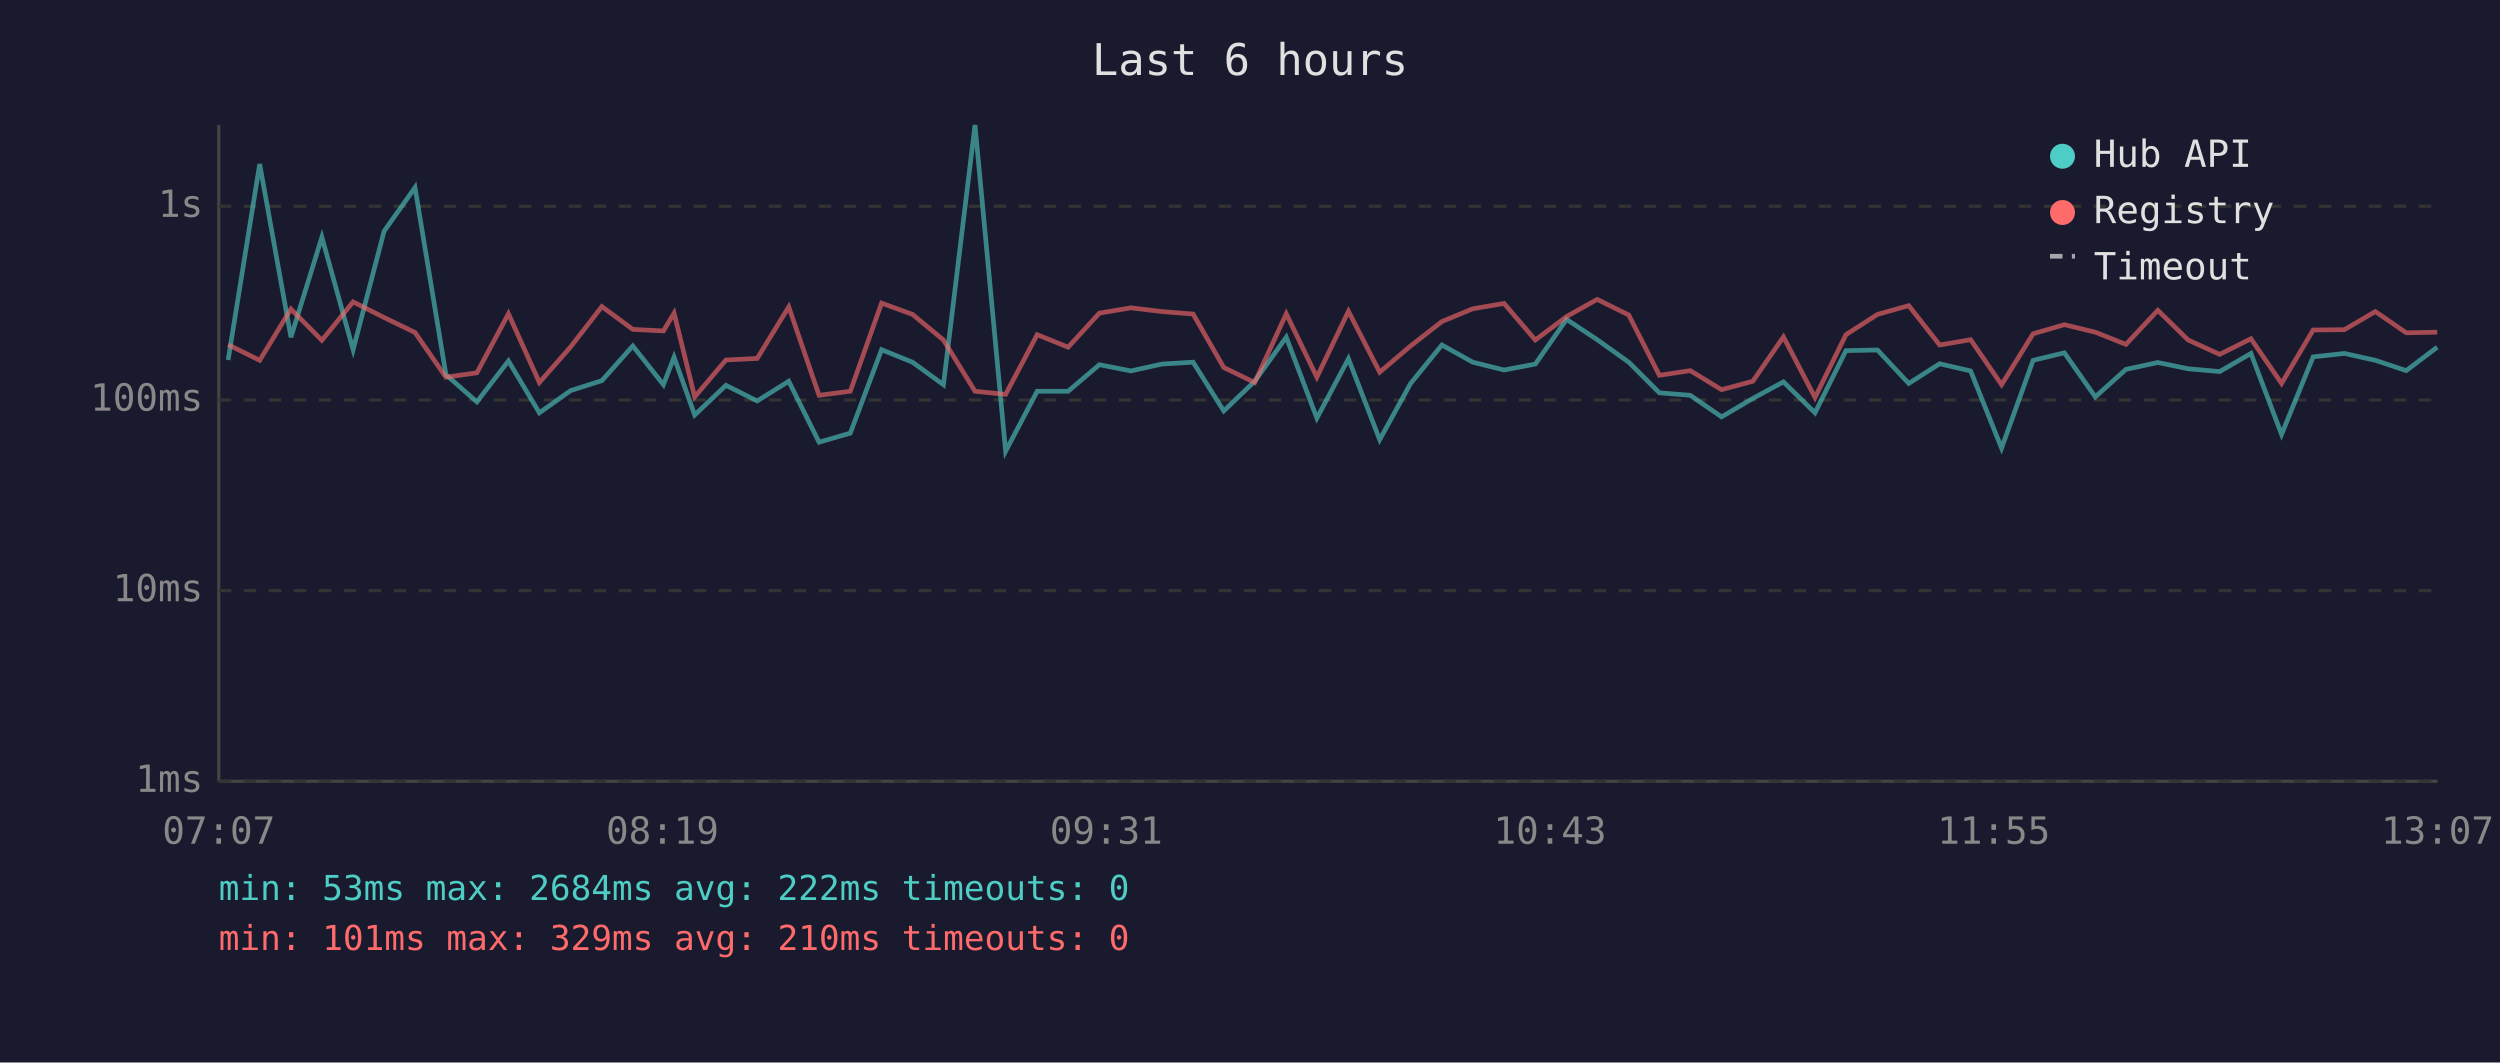
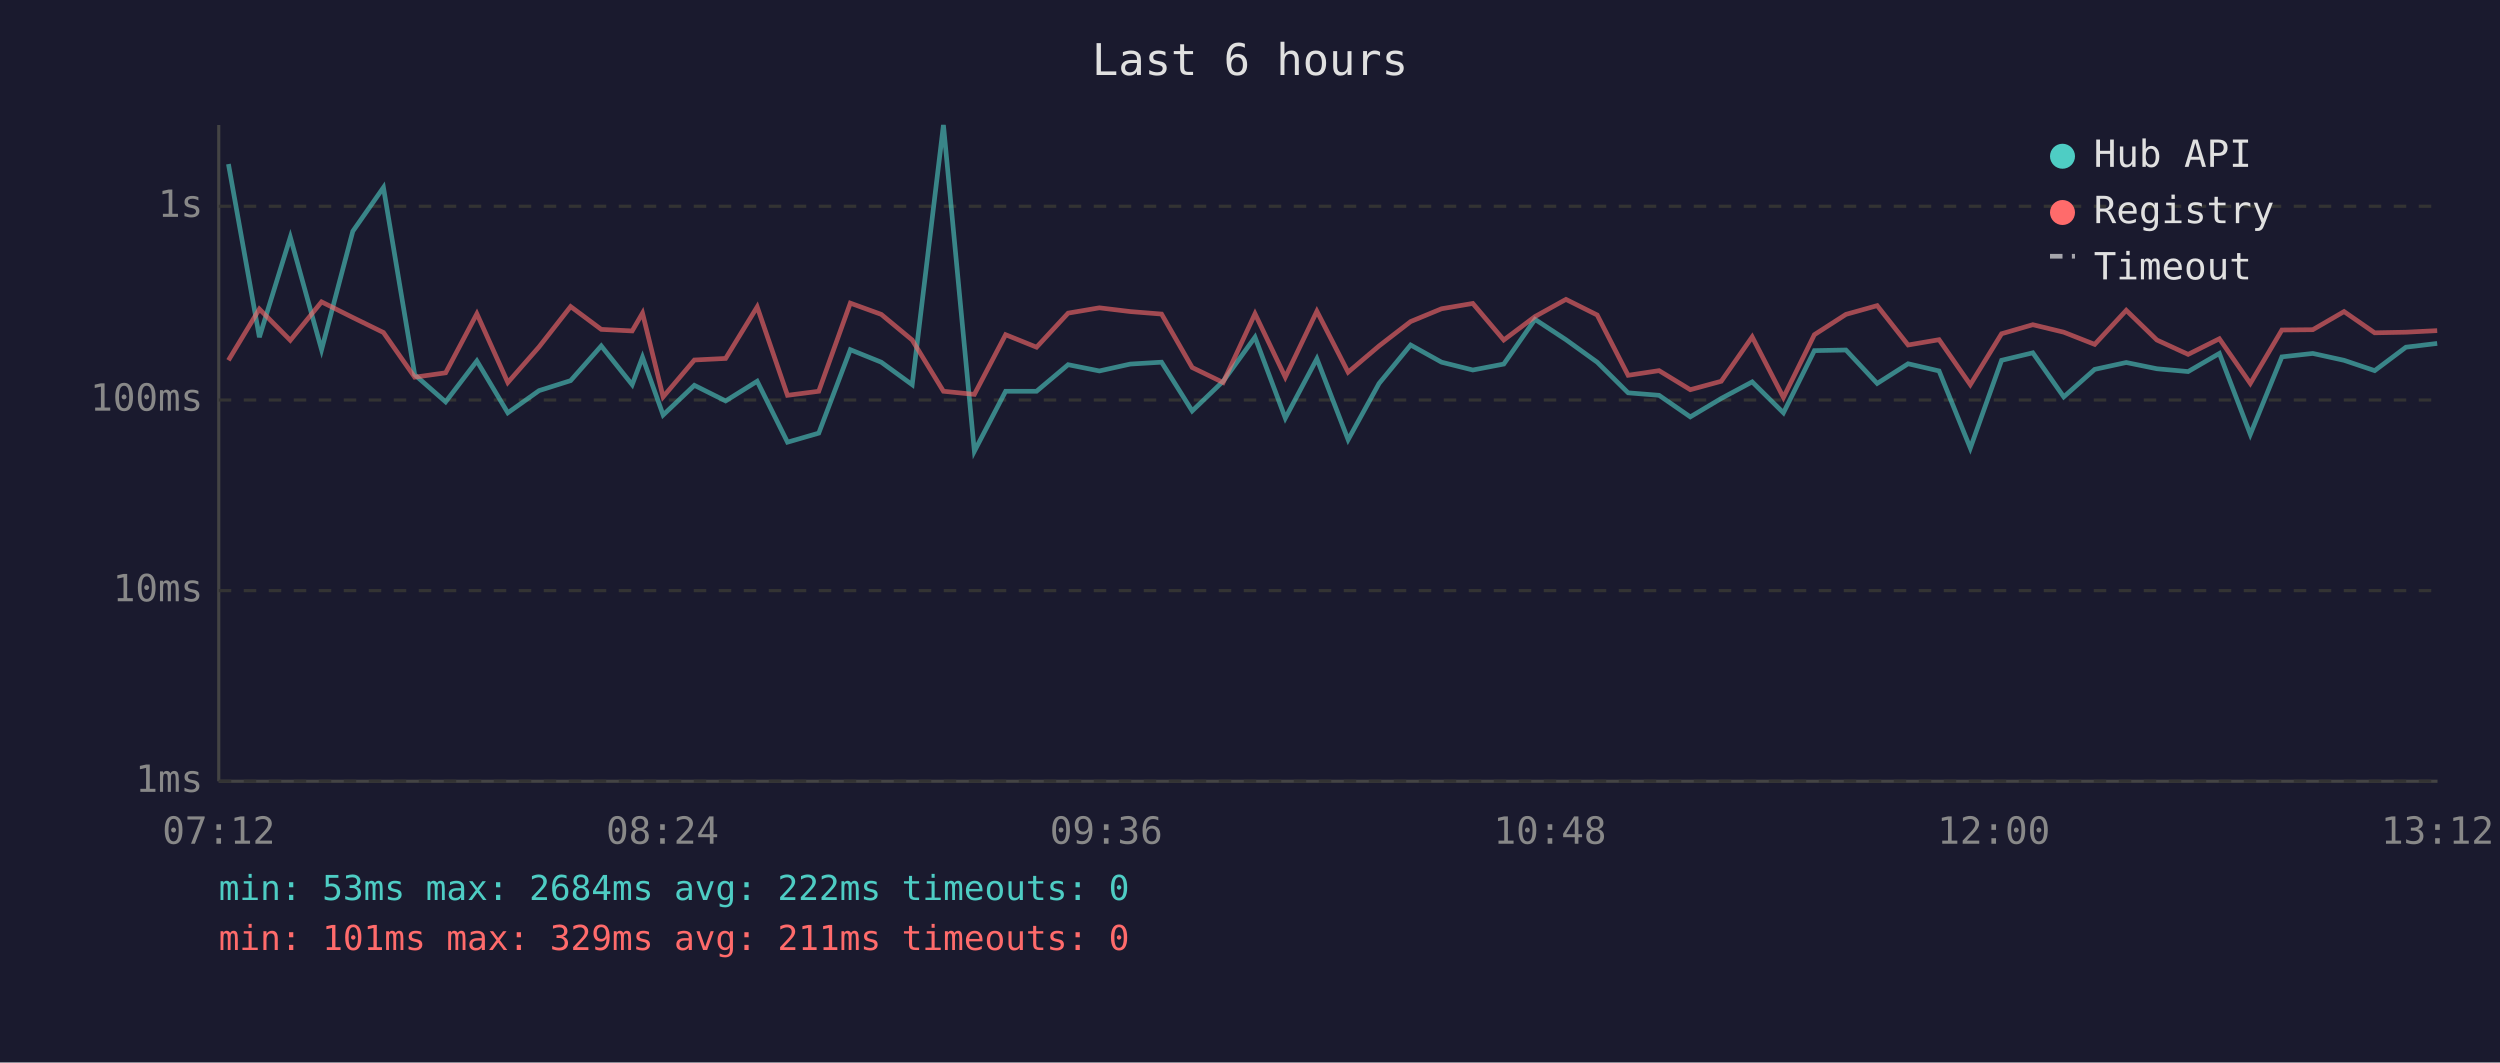
<svg xmlns="http://www.w3.org/2000/svg" viewBox="0 0 800 340" font-family="monospace" font-size="12">
  <rect width="800" height="340" fill="#1a1a2e" />
  <text x="400" y="24" fill="#e0e0e0" font-size="14" text-anchor="middle">Last 6 hours</text>
  <line x1="70" y1="40" x2="70" y2="250" stroke="#444" stroke-width="1" />
  <line x1="70" y1="250" x2="780" y2="250" stroke="#444" stroke-width="1" />
  <line x1="70" y1="250" x2="780" y2="250" stroke="#333" stroke-width="1" stroke-dasharray="4" />
  <text x="65" y="250" fill="#888" text-anchor="end" dominant-baseline="middle">1ms</text>
  <line x1="70" y1="189" x2="780" y2="189" stroke="#333" stroke-width="1" stroke-dasharray="4" />
  <text x="65" y="189" fill="#888" text-anchor="end" dominant-baseline="middle">10ms</text>
  <line x1="70" y1="128" x2="780" y2="128" stroke="#333" stroke-width="1" stroke-dasharray="4" />
  <text x="65" y="128" fill="#888" text-anchor="end" dominant-baseline="middle">100ms</text>
  <line x1="70" y1="66" x2="780" y2="66" stroke="#333" stroke-width="1" stroke-dasharray="4" />
  <text x="65" y="66" fill="#888" text-anchor="end" dominant-baseline="middle">1s</text>
-   <text x="70" y="270" fill="#888" text-anchor="middle">07:07</text>
-   <text x="212" y="270" fill="#888" text-anchor="middle">08:19</text>
-   <text x="354" y="270" fill="#888" text-anchor="middle">09:31</text>
-   <text x="496" y="270" fill="#888" text-anchor="middle">10:43</text>
-   <text x="638" y="270" fill="#888" text-anchor="middle">11:55</text>
-   <text x="780" y="270" fill="#888" text-anchor="middle">13:07</text>
-   <polyline points="73.0,115.2 83.1,52.5 93.1,107.9 103.0,75.9 113.0,111.9 122.9,74.0 132.8,60.0 142.7,119.9 152.6,128.6 162.7,115.5 172.6,132.1 182.6,125.0 192.6,121.8 202.5,110.7 212.3,123.1 215.7,114.3 222.3,132.8 232.3,123.3 242.3,128.3 252.4,122.0 262.1,141.5 272.1,138.6 282.1,111.9 292.0,115.9 301.9,123.1 312.0,40.0 321.8,144.4 331.9,125.2 341.8,125.2 351.8,116.7 361.9,118.7 371.8,116.5 381.8,115.9 391.6,131.5 401.5,122.0 411.6,107.9 421.4,133.8 431.5,114.8 441.5,140.7 451.4,122.7 461.4,110.4 471.3,115.9 481.3,118.4 491.3,116.5 501.3,102.2 511.1,108.7 521.2,115.9 531.0,125.7 540.9,126.5 550.9,133.4 560.9,127.5 570.7,122.2 580.8,132.1 590.7,112.2 600.8,112.0 610.8,122.7 620.7,116.4 630.6,118.7 640.5,143.4 650.6,115.3 660.6,112.9 670.5,127.0 680.3,118.2 690.5,116.0 700.2,118.0 710.3,118.9 720.3,113.1 730.1,139.0 740.2,114.2 750.2,113.1 760.1,115.3 770.0,118.6 779.9,111.1" fill="none" stroke="#4ecdc4" stroke-width="1.5" opacity="0.6" />
-   <polyline points="73.0,110.3 83.1,115.3 93.1,98.9 103.0,108.9 113.0,96.6 122.9,101.6 132.8,106.4 142.7,120.7 152.6,119.3 162.7,100.4 172.6,122.4 182.6,111.0 192.6,98.1 202.5,105.4 212.3,105.9 215.7,100.2 222.3,127.0 232.3,115.2 242.3,114.7 252.4,98.2 262.1,126.5 272.1,125.2 282.1,97.0 292.0,100.6 301.9,108.8 312.0,125.2 321.8,126.2 331.9,107.1 341.8,111.1 351.8,100.2 361.9,98.5 371.8,99.7 381.8,100.5 391.6,117.6 401.5,122.4 411.6,100.4 421.4,120.7 431.5,99.6 441.5,119.1 451.4,110.7 461.4,102.9 471.3,98.8 481.3,97.1 491.3,108.8 501.3,101.3 511.1,95.8 521.2,100.8 531.0,120.1 540.9,118.6 550.9,124.7 560.9,122.0 570.7,107.8 580.8,127.2 590.7,107.1 600.8,100.6 610.8,97.8 620.7,110.4 630.6,108.7 640.5,123.1 650.6,106.8 660.6,103.9 670.5,106.3 680.3,110.2 690.5,99.3 700.2,108.8 710.3,113.4 720.3,108.4 730.1,122.7 740.2,105.6 750.2,105.5 760.1,99.7 770.0,106.5 779.9,106.3" fill="none" stroke="#ff6b6b" stroke-width="1.5" opacity="0.6" />
+   <text x="70" y="270" fill="#888" text-anchor="middle">07:12</text>
+   <text x="212" y="270" fill="#888" text-anchor="middle">08:24</text>
+   <text x="354" y="270" fill="#888" text-anchor="middle">09:36</text>
+   <text x="496" y="270" fill="#888" text-anchor="middle">10:48</text>
+   <text x="638" y="270" fill="#888" text-anchor="middle">12:00</text>
+   <text x="780" y="270" fill="#888" text-anchor="middle">13:12</text>
+   <polyline points="73.1,52.5 83.0,107.9 92.9,75.9 102.9,111.9 112.9,74.0 122.7,60.0 132.7,119.9 142.6,128.6 152.6,115.5 162.5,132.1 172.5,125.0 182.6,121.8 192.4,110.7 202.3,123.1 205.6,114.3 212.2,132.8 222.2,123.3 232.2,128.3 242.3,122.0 252.0,141.5 262.0,138.6 272.1,111.9 282.0,115.9 291.9,123.1 301.9,40.0 311.8,144.4 321.8,125.2 331.7,125.2 341.8,116.7 351.8,118.7 361.7,116.5 371.7,115.9 381.5,131.5 391.4,122.0 401.6,107.9 411.3,133.8 421.4,114.8 431.4,140.7 441.3,122.7 451.4,110.4 461.3,115.9 471.3,118.4 481.2,116.5 491.2,102.2 501.1,108.7 511.1,115.9 521.0,125.7 530.9,126.5 540.9,133.4 550.8,127.5 560.7,122.2 570.7,132.1 580.6,112.2 590.7,112.0 600.7,122.7 610.6,116.4 620.5,118.7 630.5,143.4 640.5,115.3 650.5,112.9 660.4,127.0 670.3,118.2 680.4,116.0 690.2,118.0 700.2,118.9 710.2,113.1 720.1,139.0 730.2,114.2 740.1,113.1 750.1,115.3 759.9,118.6 769.9,111.1 779.9,109.9" fill="none" stroke="#4ecdc4" stroke-width="1.5" opacity="0.6" />
+   <polyline points="73.1,115.3 83.0,98.9 92.9,108.9 102.9,96.6 112.9,101.6 122.7,106.4 132.7,120.7 142.6,119.3 152.6,100.4 162.5,122.4 172.5,111.0 182.6,98.1 192.4,105.4 202.3,105.9 205.6,100.2 212.2,127.0 222.2,115.2 232.2,114.7 242.3,98.2 252.0,126.5 262.0,125.2 272.1,97.0 282.0,100.6 291.9,108.8 301.9,125.2 311.8,126.2 321.8,107.1 331.7,111.1 341.8,100.2 351.8,98.5 361.7,99.7 371.7,100.5 381.5,117.6 391.4,122.4 401.6,100.4 411.3,120.7 421.4,99.6 431.4,119.1 441.3,110.7 451.4,102.9 461.3,98.8 471.3,97.1 481.2,108.8 491.2,101.3 501.1,95.8 511.1,100.8 521.0,120.1 530.9,118.6 540.9,124.7 550.8,122.0 560.7,107.8 570.7,127.2 580.6,107.1 590.7,100.6 600.7,97.8 610.6,110.4 620.5,108.7 630.5,123.1 640.5,106.8 650.5,103.9 660.4,106.3 670.3,110.2 680.4,99.3 690.2,108.8 700.2,113.4 710.2,108.4 720.1,122.7 730.2,105.6 740.1,105.5 750.1,99.7 759.9,106.5 769.9,106.3 779.9,105.8" fill="none" stroke="#ff6b6b" stroke-width="1.5" opacity="0.6" />
  <circle cx="660" cy="50" r="4" fill="#4ecdc4" />
  <text x="670" y="50" fill="#e0e0e0" dominant-baseline="middle">Hub API</text>
  <circle cx="660" cy="68" r="4" fill="#ff6b6b" />
  <text x="670" y="68" fill="#e0e0e0" dominant-baseline="middle">Registry</text>
  <line x1="656" y1="82" x2="664" y2="82" stroke="#e0e0e0" stroke-width="1.5" stroke-dasharray="4,3" opacity="0.7" />
  <text x="670" y="86" fill="#e0e0e0" dominant-baseline="middle">Timeout</text>
  <text x="70" y="288" fill="#4ecdc4" font-size="11">min: 53ms  max: 2684ms  avg: 222ms  timeouts: 0</text>
-   <text x="70" y="304" fill="#ff6b6b" font-size="11">min: 101ms  max: 329ms  avg: 210ms  timeouts: 0</text>
+   <text x="70" y="304" fill="#ff6b6b" font-size="11">min: 101ms  max: 329ms  avg: 211ms  timeouts: 0</text>
</svg>
